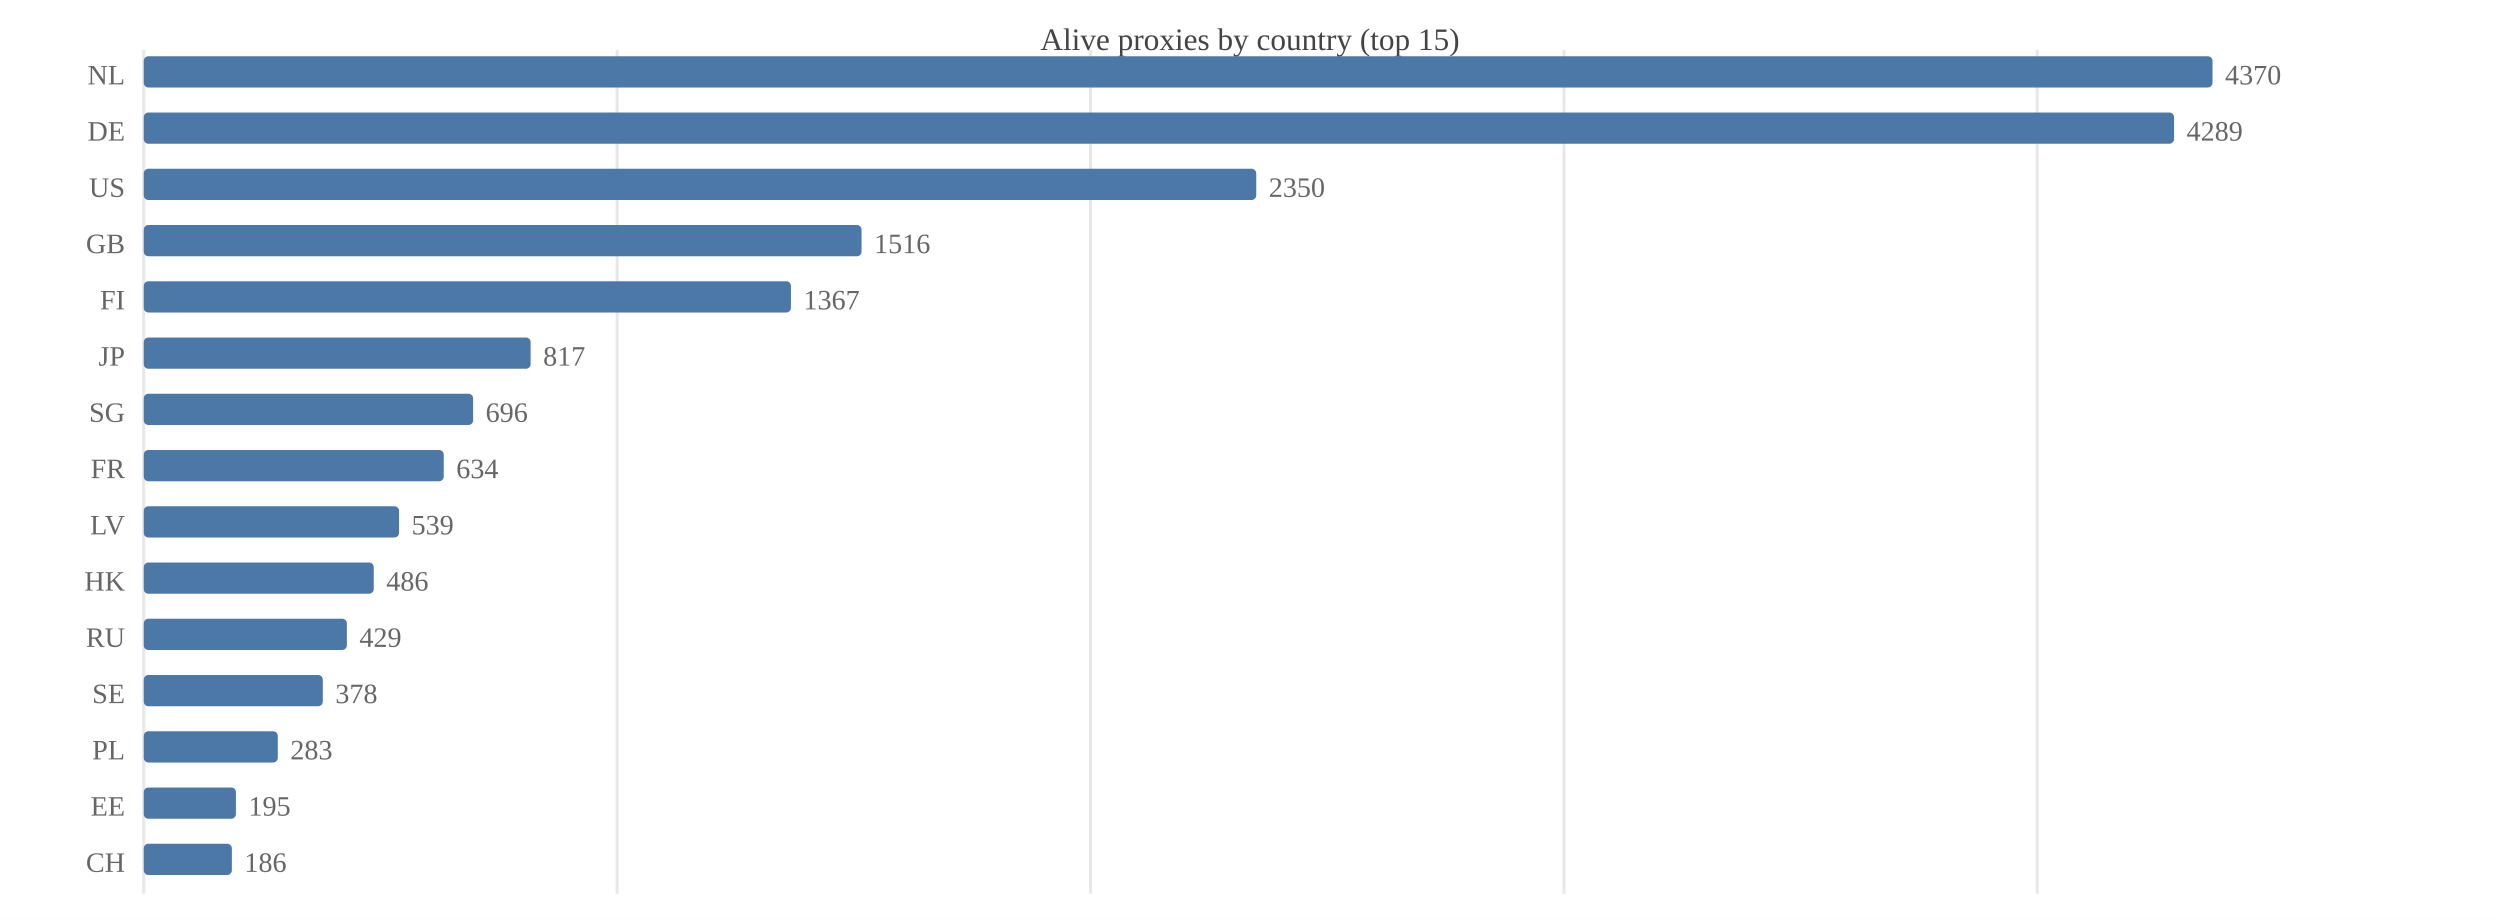
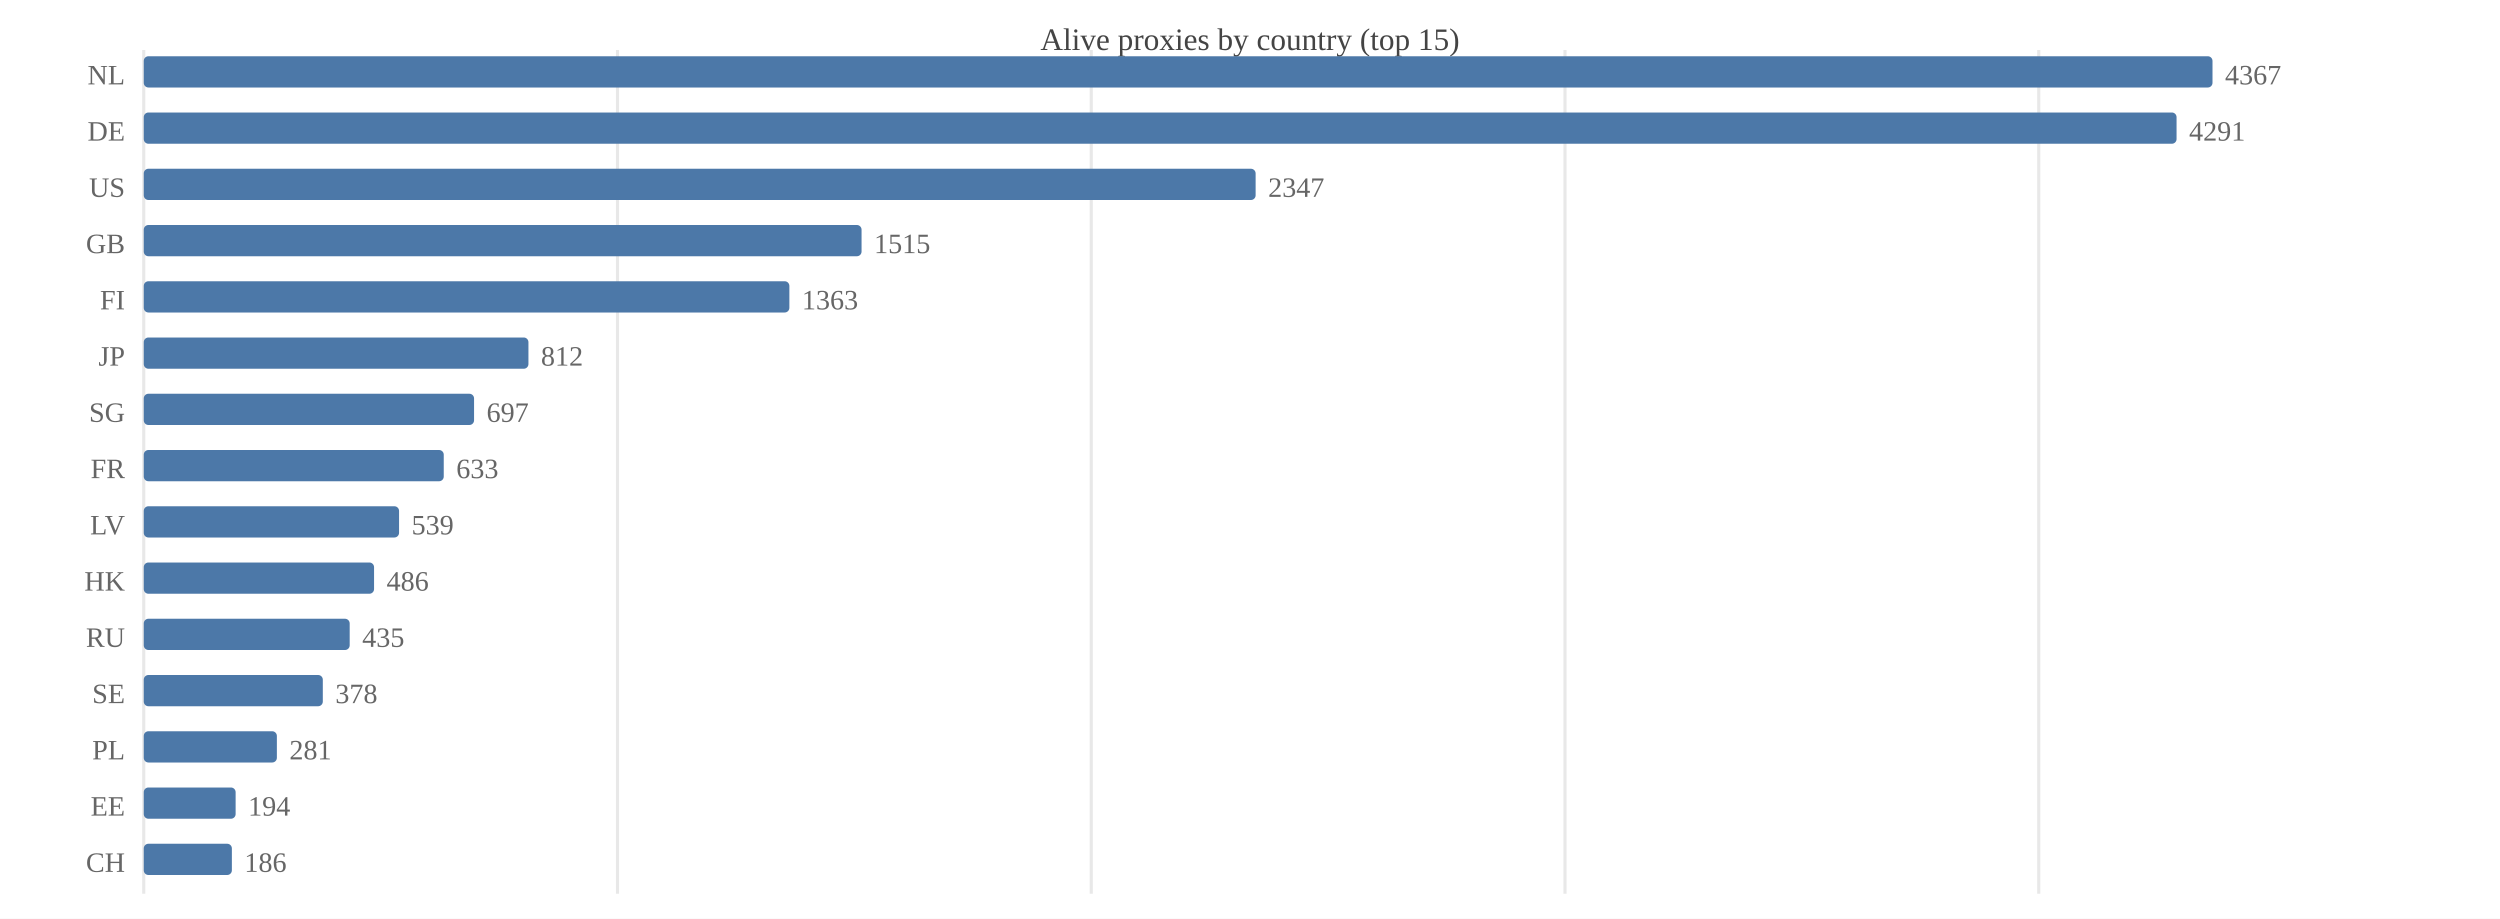
<svg xmlns="http://www.w3.org/2000/svg" width="800" height="294" viewBox="0 0 800 294">
  <rect width="800" height="294" fill="#ffffff" />
  <text x="400.0" y="16" font-size="10" text-anchor="middle" fill="#444">Alive proxies by country (top 15)</text>
  <line x1="46.0" y1="16" x2="46.0" y2="286" stroke="#e8e8e8" />
-   <line x1="197.5" y1="16" x2="197.5" y2="286" stroke="#e8e8e8" />
-   <line x1="349.0" y1="16" x2="349.0" y2="286" stroke="#e8e8e8" />
-   <line x1="500.5" y1="16" x2="500.5" y2="286" stroke="#e8e8e8" />
-   <line x1="651.9" y1="16" x2="651.9" y2="286" stroke="#e8e8e8" />
+   <line x1="197.6" y1="16" x2="197.6" y2="286" stroke="#e8e8e8" />
+   <line x1="349.2" y1="16" x2="349.2" y2="286" stroke="#e8e8e8" />
+   <line x1="500.8" y1="16" x2="500.8" y2="286" stroke="#e8e8e8" />
+   <line x1="652.4" y1="16" x2="652.4" y2="286" stroke="#e8e8e8" />
  <text x="40" y="27.0" font-size="9" text-anchor="end" fill="#666">NL</text>
  <rect x="46.0" y="18.0" width="662.0" height="10.0" fill="#4c78a8" rx="1.5" />
-   <text x="712.0" y="27.0" font-size="9" fill="#666">4370</text>
+   <text x="712.0" y="27.0" font-size="9" fill="#666">4367</text>
  <text x="40" y="45.0" font-size="9" text-anchor="end" fill="#666">DE</text>
-   <rect x="46.0" y="36.0" width="649.7" height="10.0" fill="#4c78a8" rx="1.5" />
-   <text x="699.7" y="45.0" font-size="9" fill="#666">4289</text>
+   <rect x="46.0" y="36.0" width="650.5" height="10.0" fill="#4c78a8" rx="1.5" />
+   <text x="700.5" y="45.0" font-size="9" fill="#666">4291</text>
  <text x="40" y="63.0" font-size="9" text-anchor="end" fill="#666">US</text>
-   <rect x="46.0" y="54.0" width="356.0" height="10.0" fill="#4c78a8" rx="1.5" />
-   <text x="406.0" y="63.0" font-size="9" fill="#666">2350</text>
+   <rect x="46.0" y="54.0" width="355.8" height="10.0" fill="#4c78a8" rx="1.5" />
+   <text x="405.8" y="63.0" font-size="9" fill="#666">2347</text>
  <text x="40" y="81.0" font-size="9" text-anchor="end" fill="#666">GB</text>
  <rect x="46.0" y="72.0" width="229.7" height="10.0" fill="#4c78a8" rx="1.5" />
-   <text x="279.7" y="81.0" font-size="9" fill="#666">1516</text>
+   <text x="279.7" y="81.0" font-size="9" fill="#666">1515</text>
  <text x="40" y="99.0" font-size="9" text-anchor="end" fill="#666">FI</text>
-   <rect x="46.0" y="90.0" width="207.1" height="10.0" fill="#4c78a8" rx="1.5" />
-   <text x="257.1" y="99.0" font-size="9" fill="#666">1367</text>
+   <rect x="46.0" y="90.0" width="206.6" height="10.0" fill="#4c78a8" rx="1.5" />
+   <text x="256.6" y="99.0" font-size="9" fill="#666">1363</text>
  <text x="40" y="117.0" font-size="9" text-anchor="end" fill="#666">JP</text>
-   <rect x="46.0" y="108.0" width="123.8" height="10.0" fill="#4c78a8" rx="1.5" />
-   <text x="173.8" y="117.0" font-size="9" fill="#666">817</text>
+   <rect x="46.0" y="108.0" width="123.1" height="10.0" fill="#4c78a8" rx="1.5" />
+   <text x="173.1" y="117.0" font-size="9" fill="#666">812</text>
  <text x="40" y="135.0" font-size="9" text-anchor="end" fill="#666">SG</text>
-   <rect x="46.0" y="126.0" width="105.4" height="10.0" fill="#4c78a8" rx="1.5" />
-   <text x="155.4" y="135.0" font-size="9" fill="#666">696</text>
+   <rect x="46.0" y="126.0" width="105.7" height="10.0" fill="#4c78a8" rx="1.5" />
+   <text x="155.7" y="135.0" font-size="9" fill="#666">697</text>
  <text x="40" y="153.0" font-size="9" text-anchor="end" fill="#666">FR</text>
  <rect x="46.0" y="144.0" width="96.0" height="10.0" fill="#4c78a8" rx="1.5" />
-   <text x="146.0" y="153.0" font-size="9" fill="#666">634</text>
+   <text x="146.0" y="153.0" font-size="9" fill="#666">633</text>
  <text x="40" y="171.0" font-size="9" text-anchor="end" fill="#666">LV</text>
  <rect x="46.0" y="162.0" width="81.7" height="10.0" fill="#4c78a8" rx="1.5" />
  <text x="131.7" y="171.0" font-size="9" fill="#666">539</text>
  <text x="40" y="189.0" font-size="9" text-anchor="end" fill="#666">HK</text>
-   <rect x="46.0" y="180.0" width="73.6" height="10.0" fill="#4c78a8" rx="1.5" />
-   <text x="123.6" y="189.0" font-size="9" fill="#666">486</text>
+   <rect x="46.0" y="180.0" width="73.7" height="10.0" fill="#4c78a8" rx="1.5" />
+   <text x="123.7" y="189.0" font-size="9" fill="#666">486</text>
  <text x="40" y="207.0" font-size="9" text-anchor="end" fill="#666">RU</text>
-   <rect x="46.0" y="198.0" width="65.0" height="10.0" fill="#4c78a8" rx="1.5" />
-   <text x="115.0" y="207.0" font-size="9" fill="#666">429</text>
+   <rect x="46.0" y="198.0" width="65.9" height="10.0" fill="#4c78a8" rx="1.5" />
+   <text x="115.9" y="207.0" font-size="9" fill="#666">435</text>
  <text x="40" y="225.0" font-size="9" text-anchor="end" fill="#666">SE</text>
  <rect x="46.0" y="216.0" width="57.3" height="10.0" fill="#4c78a8" rx="1.5" />
  <text x="107.3" y="225.0" font-size="9" fill="#666">378</text>
  <text x="40" y="243.0" font-size="9" text-anchor="end" fill="#666">PL</text>
-   <rect x="46.0" y="234.0" width="42.9" height="10.0" fill="#4c78a8" rx="1.5" />
-   <text x="92.9" y="243.0" font-size="9" fill="#666">283</text>
+   <rect x="46.0" y="234.0" width="42.6" height="10.0" fill="#4c78a8" rx="1.5" />
+   <text x="92.6" y="243.0" font-size="9" fill="#666">281</text>
  <text x="40" y="261.0" font-size="9" text-anchor="end" fill="#666">EE</text>
-   <rect x="46.0" y="252.0" width="29.5" height="10.0" fill="#4c78a8" rx="1.5" />
-   <text x="79.5" y="261.0" font-size="9" fill="#666">195</text>
+   <rect x="46.0" y="252.0" width="29.4" height="10.0" fill="#4c78a8" rx="1.5" />
+   <text x="79.4" y="261.0" font-size="9" fill="#666">194</text>
  <text x="40" y="279.0" font-size="9" text-anchor="end" fill="#666">CH</text>
  <rect x="46.0" y="270.0" width="28.2" height="10.0" fill="#4c78a8" rx="1.5" />
  <text x="78.2" y="279.0" font-size="9" fill="#666">186</text>
</svg>
